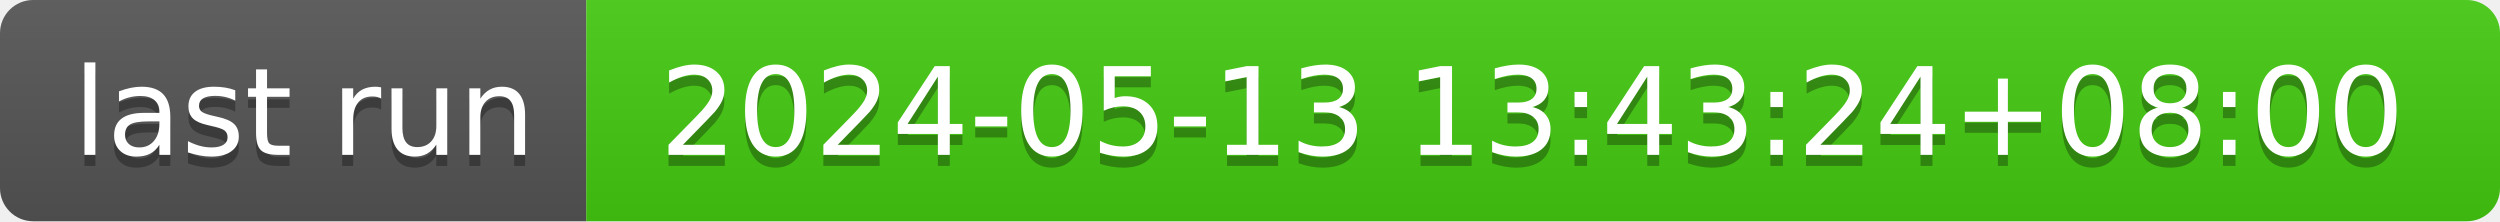
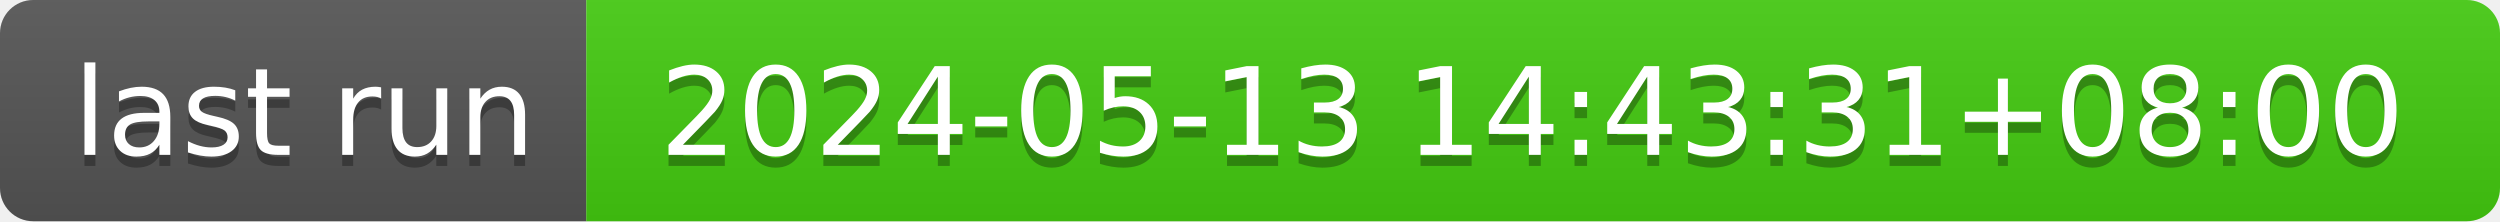
- <svg xmlns="http://www.w3.org/2000/svg" width="226" height="20" role="img" aria-label="last run: 2024-05-13 13:43:24+08:00">
+ <svg xmlns="http://www.w3.org/2000/svg" width="226" height="20" role="img" aria-label="last run: 2024-05-13 14:43:31+08:00">
  <linearGradient id="s" x2="0" y2="100%">
    <stop offset="0" stop-color="#bbb" stop-opacity=".1" />
    <stop offset="1" stop-opacity=".1" />
  </linearGradient>
  <clipPath id="r">
    <rect width="226" height="20" rx="3" fill="#fff" />
  </clipPath>
  <g clip-path="url(#r)">
    <rect width="53" height="20" fill="#555" />
    <rect x="53" width="173" height="20" fill="#4c1" />
    <rect width="226" height="20" fill="url(#s)" />
  </g>
  <g fill="#fff" text-anchor="middle" font-family="Verdana,Geneva,DejaVu Sans,sans-serif" text-rendering="geometricPrecision" font-size="110">
    <text aria-hidden="true" x="275" y="150" fill="#010101" fill-opacity=".3" transform="scale(.1)" textLength="430">last run</text>
    <text x="275" y="140" transform="scale(.1)" fill="#fff" textLength="430">last run</text>
-     <text aria-hidden="true" x="1385" y="150" fill="#010101" fill-opacity=".3" transform="scale(.1)" textLength="1630">2024-05-13 13:43:24+08:00</text>
-     <text x="1385" y="140" transform="scale(.1)" fill="#fff" textLength="1630">2024-05-13 13:43:24+08:00</text>
+     <text aria-hidden="true" x="1385" y="150" fill="#010101" fill-opacity=".3" transform="scale(.1)" textLength="1630">2024-05-13 14:43:31+08:00</text>
+     <text x="1385" y="140" transform="scale(.1)" fill="#fff" textLength="1630">2024-05-13 14:43:31+08:00</text>
  </g>
</svg>
